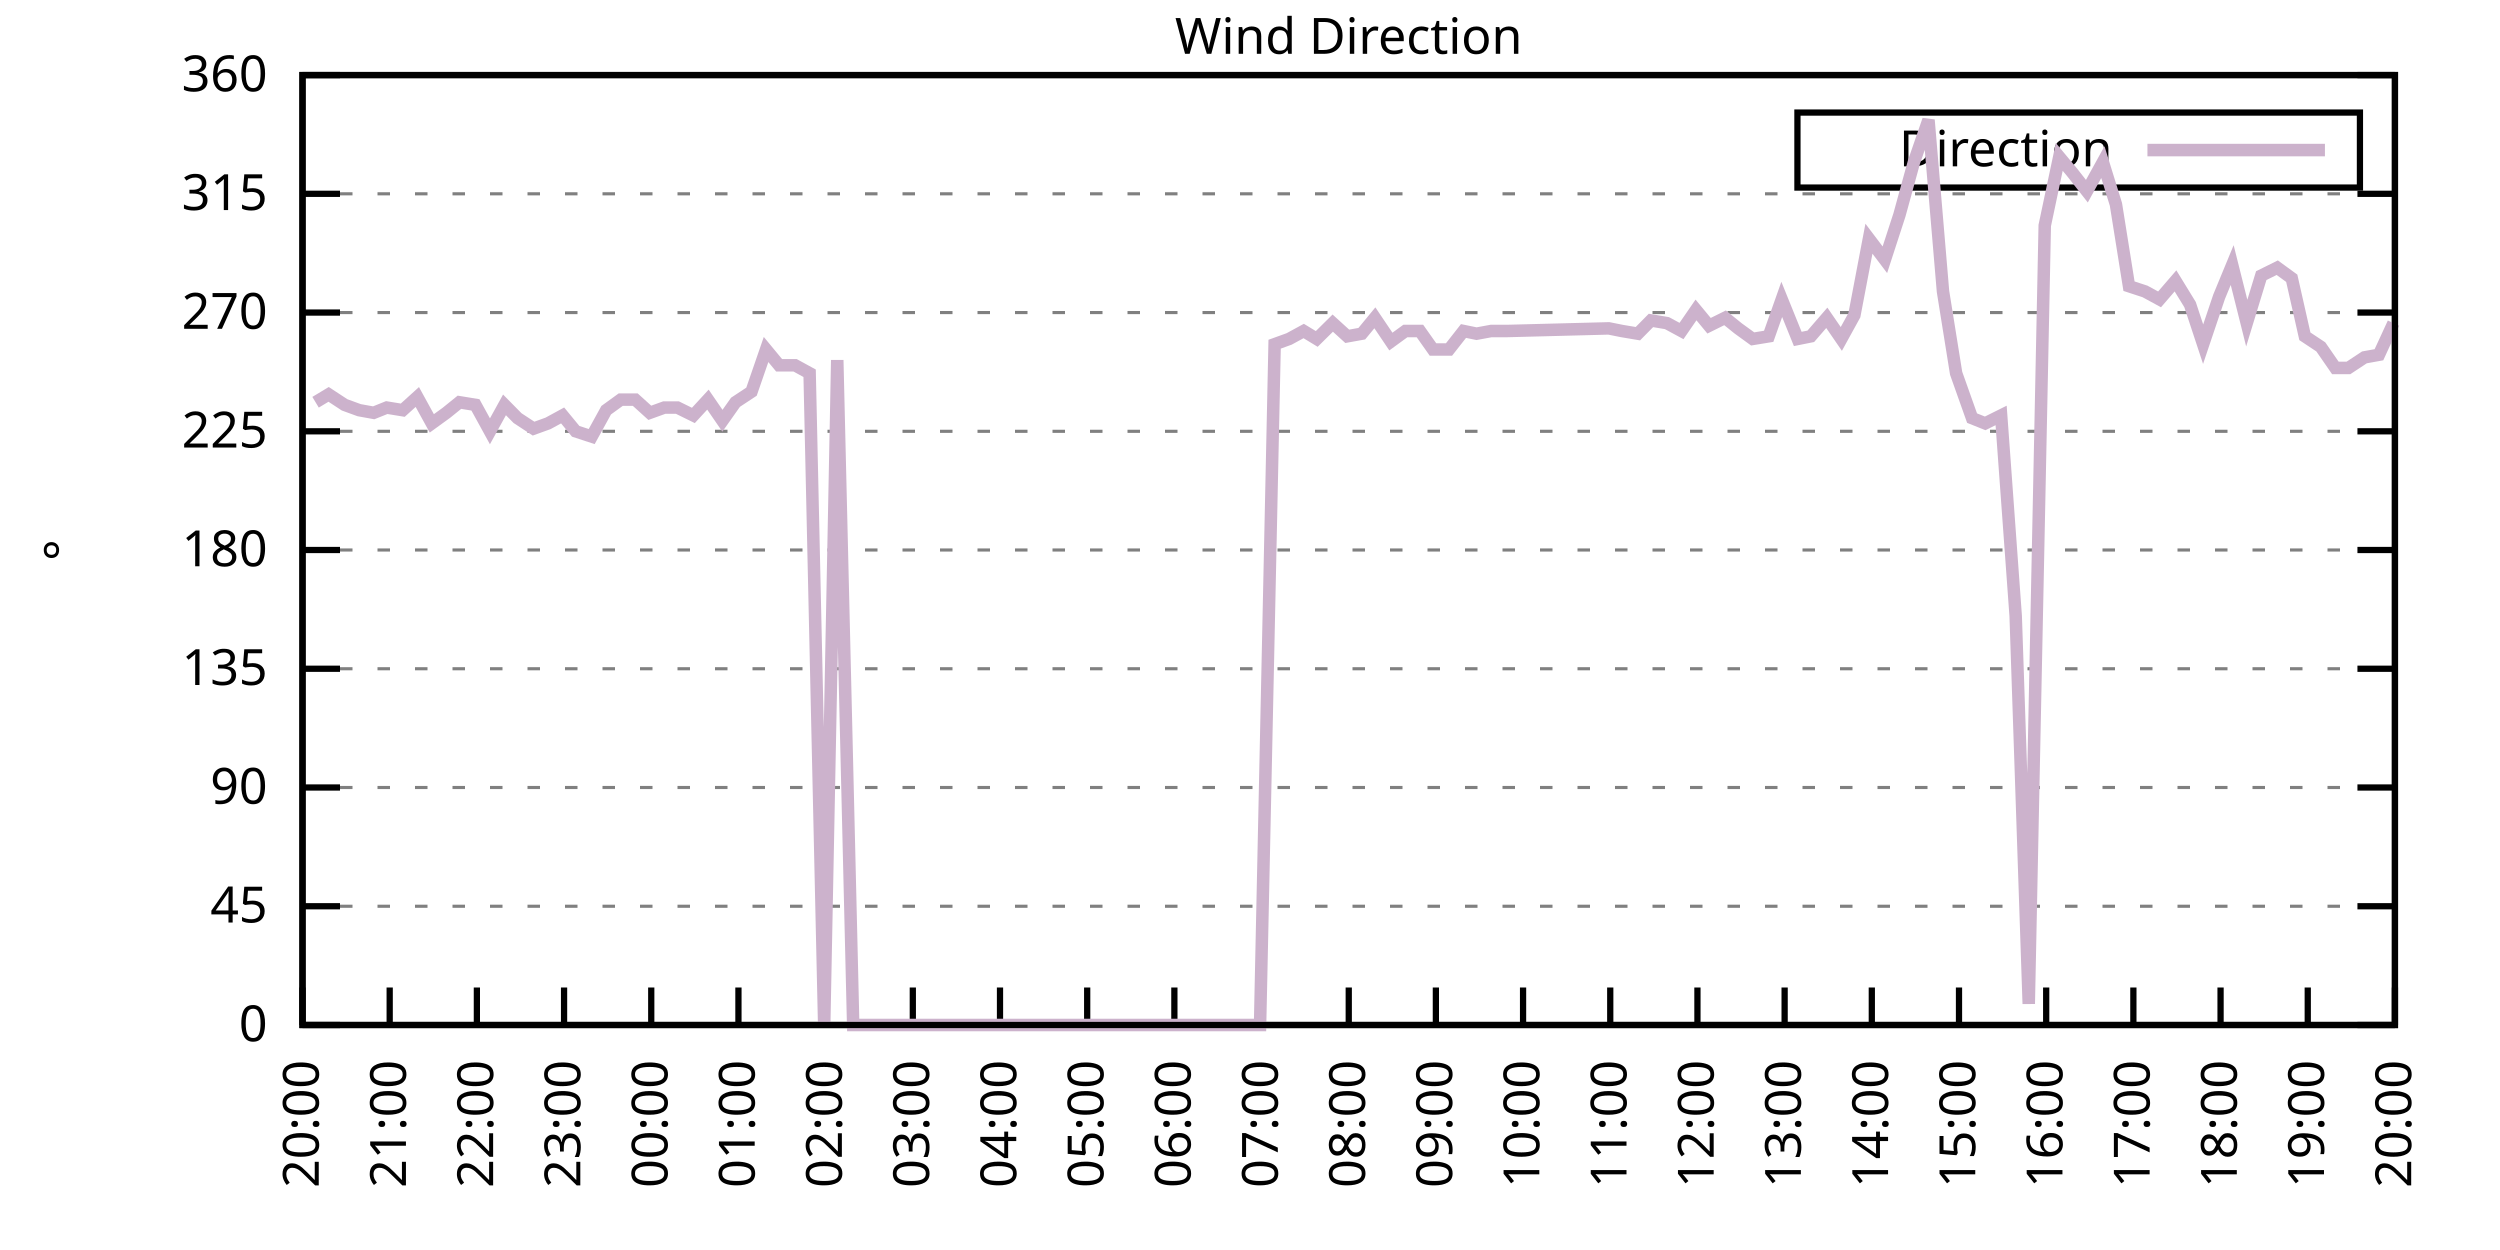
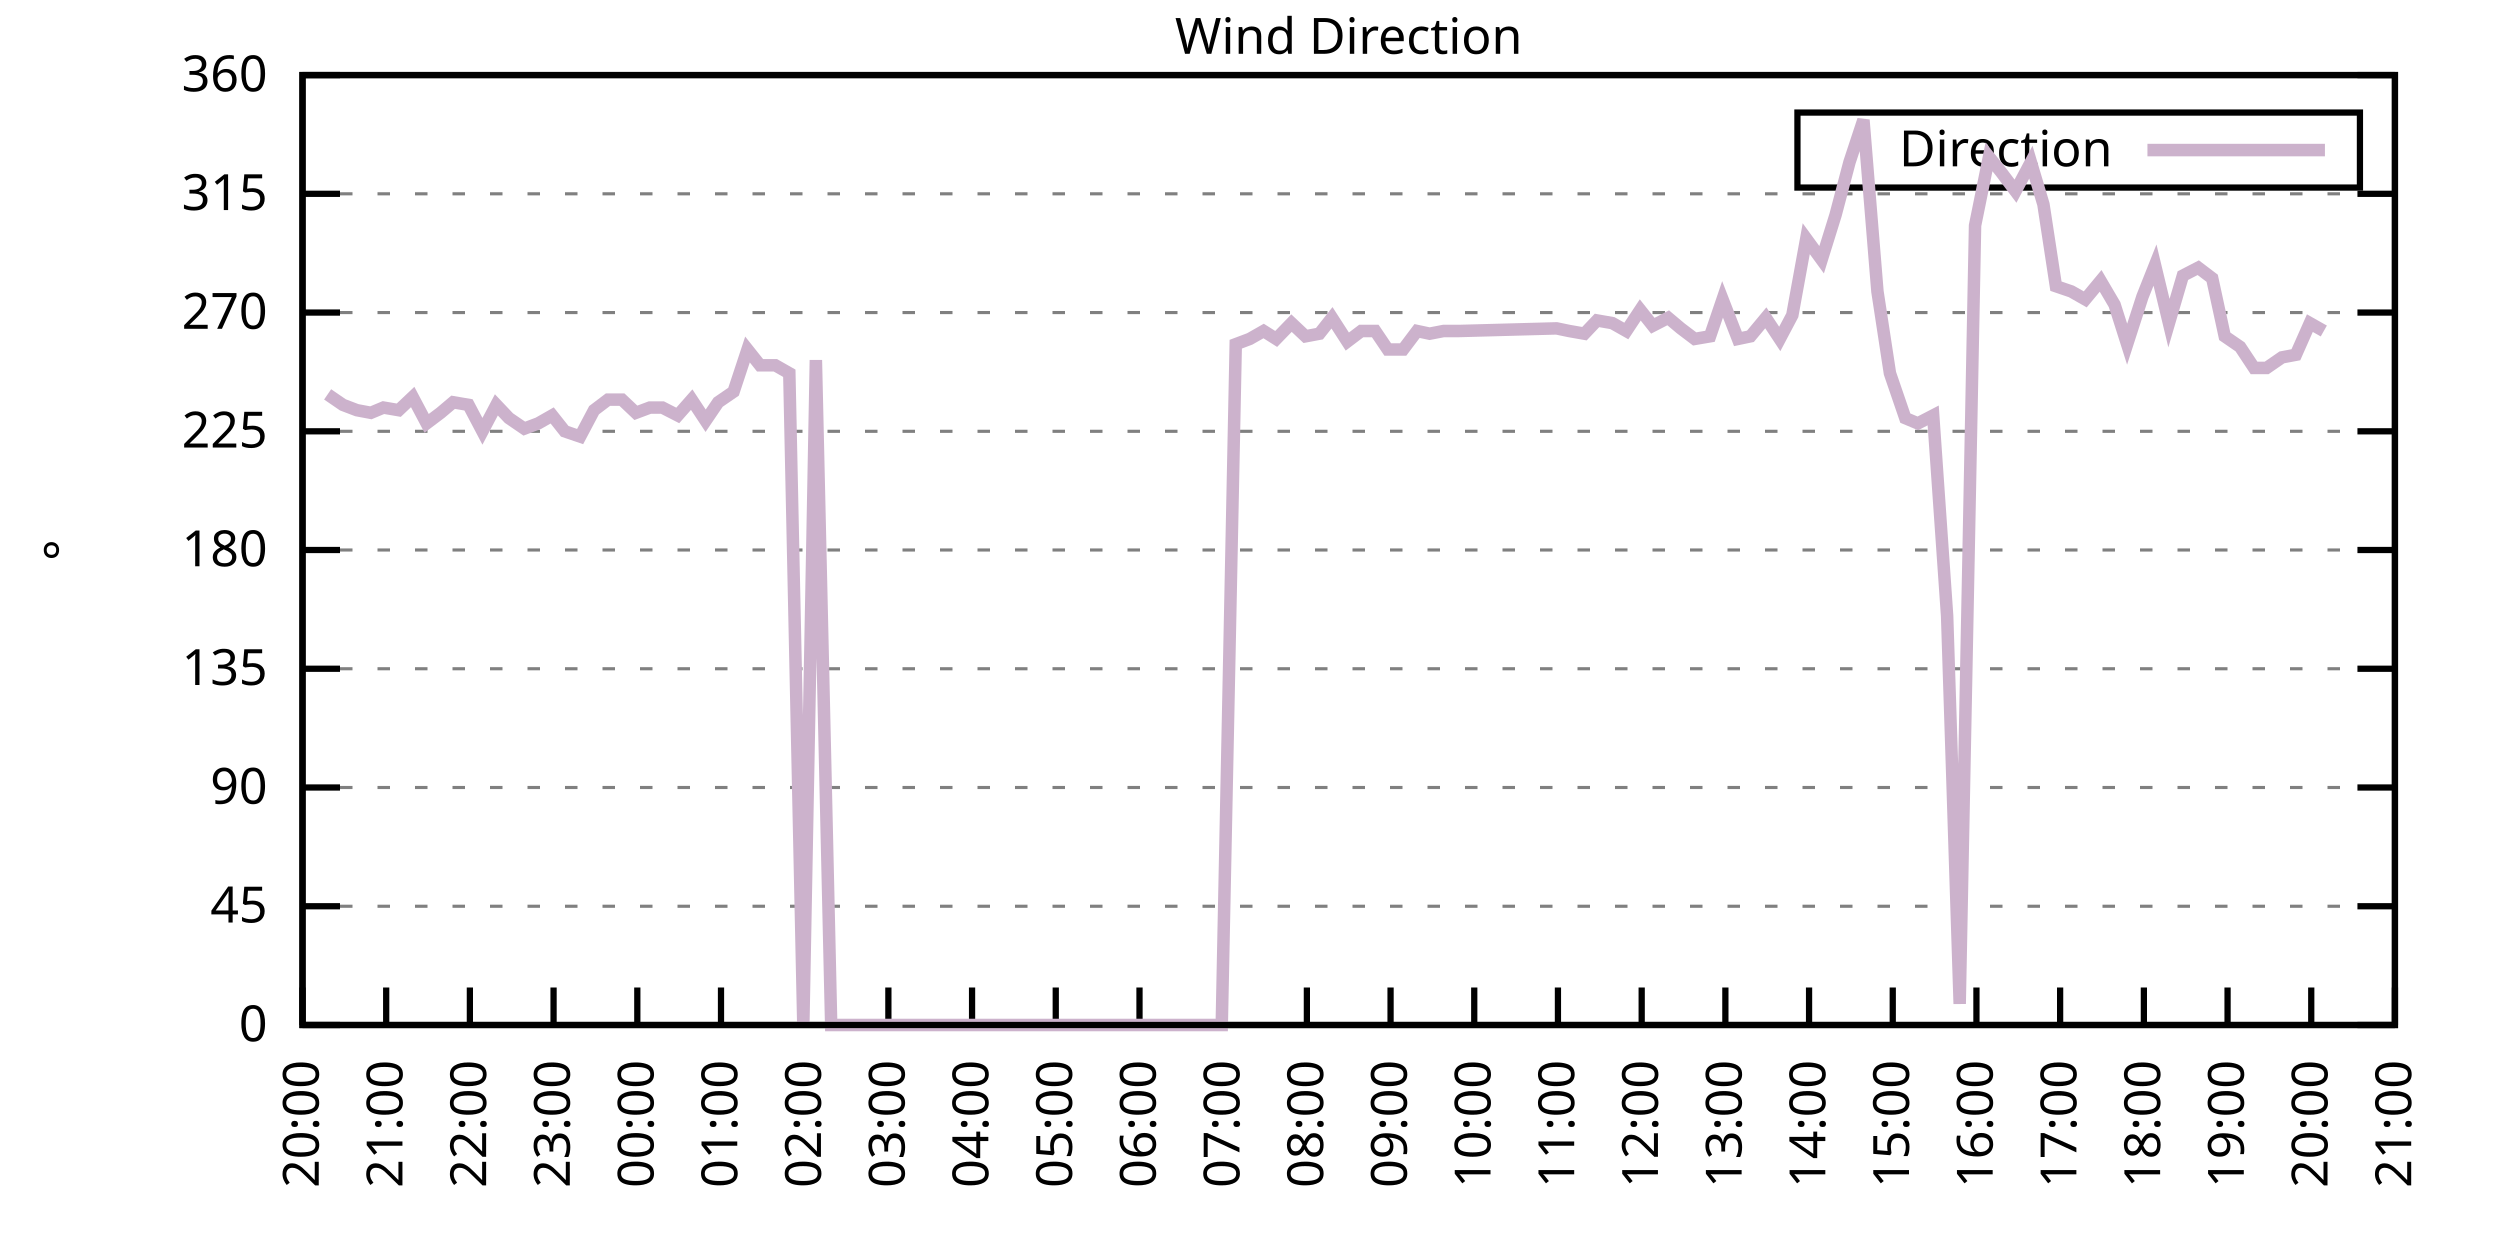
<svg xmlns="http://www.w3.org/2000/svg" xmlns:xlink="http://www.w3.org/1999/xlink" width="400" height="200" viewBox="0 0 400 200">
  <g id="gnuplot_canvas">
    <rect x="0" y="0" width="400" height="200" fill="none" />
    <defs>
      <circle id="gpDot" r="0.5" stroke-width="0.5" stroke="currentColor" />
      <path id="gpPt0" stroke-width="0.333" stroke="currentColor" d="M-1,0 h2 M0,-1 v2" />
      <path id="gpPt1" stroke-width="0.333" stroke="currentColor" d="M-1,-1 L1,1 M1,-1 L-1,1" />
      <path id="gpPt2" stroke-width="0.333" stroke="currentColor" d="M-1,0 L1,0 M0,-1 L0,1 M-1,-1 L1,1 M-1,1 L1,-1" />
      <rect id="gpPt3" stroke-width="0.333" stroke="currentColor" x="-1" y="-1" width="2" height="2" />
      <rect id="gpPt4" stroke-width="0.333" stroke="currentColor" fill="currentColor" x="-1" y="-1" width="2" height="2" />
      <circle id="gpPt5" stroke-width="0.333" stroke="currentColor" cx="0" cy="0" r="1" />
      <use xlink:href="#gpPt5" id="gpPt6" fill="currentColor" stroke="none" />
      <path id="gpPt7" stroke-width="0.333" stroke="currentColor" d="M0,-1.33 L-1.33,0.67 L1.33,0.67 z" />
      <use xlink:href="#gpPt7" id="gpPt8" fill="currentColor" stroke="none" />
      <use xlink:href="#gpPt7" id="gpPt9" stroke="currentColor" transform="rotate(180)" />
      <use xlink:href="#gpPt9" id="gpPt10" fill="currentColor" stroke="none" />
      <use xlink:href="#gpPt3" id="gpPt11" stroke="currentColor" transform="rotate(45)" />
      <use xlink:href="#gpPt11" id="gpPt12" fill="currentColor" stroke="none" />
      <path id="gpPt13" stroke-width="0.333" stroke="currentColor" d="M0,1.330 L1.265,0.411 L0.782,-1.067 L-0.782,-1.076 L-1.265,0.411 z" />
      <use xlink:href="#gpPt13" id="gpPt14" fill="currentColor" stroke="none" />
      <filter id="textbox" filterUnits="objectBoundingBox" x="0" y="0" height="1" width="1">
        <feFlood flood-color="white" flood-opacity="1" result="bgnd" />
        <feComposite in="SourceGraphic" in2="bgnd" operator="atop" />
      </filter>
      <filter id="greybox" filterUnits="objectBoundingBox" x="0" y="0" height="1" width="1">
        <feFlood flood-color="lightgrey" flood-opacity="1" result="grey" />
        <feComposite in="SourceGraphic" in2="grey" operator="atop" />
      </filter>
    </defs>
    <g fill="none" color="white" stroke="currentColor" stroke-width="1.00" stroke-linecap="butt" stroke-linejoin="miter">
</g>
    <g fill="none" color="black" stroke="currentColor" stroke-width="1.00" stroke-linecap="butt" stroke-linejoin="miter">
      <g stroke="none" shape-rendering="crispEdges">
        <polygon fill="rgb(255, 255, 255)" points="48.40,164.00 383.18,164.00 383.18,12.02 48.40,12.02 " />
      </g>
    </g>
    <g fill="none" color="black" stroke="currentColor" stroke-width="1.00" stroke-linecap="butt" stroke-linejoin="miter">
</g>
    <g fill="none" color="black" stroke="black" stroke-width="0.50" stroke-linecap="butt" stroke-linejoin="miter">
</g>
    <g fill="none" color="gray" stroke="currentColor" stroke-width="0.50" stroke-linecap="butt" stroke-linejoin="miter">
      <path stroke="gray" stroke-dasharray="2,4" class="gridline" d="M48.40,164.00 L383.19,164.00  " />
    </g>
    <g fill="none" color="gray" stroke="gray" stroke-width="1.00" stroke-linecap="butt" stroke-linejoin="miter">
</g>
    <g fill="none" color="black" stroke="currentColor" stroke-width="1.00" stroke-linecap="butt" stroke-linejoin="miter">
      <path stroke="black" d="M48.40,164.00 L54.40,164.00 M383.19,164.00 L377.19,164.00  " />
      <g transform="translate(42.80,166.60)" stroke="none" fill="black" font-family="Sans" font-size="8.00" text-anchor="end">
        <text>
          <tspan font-family="Sans"> 0</tspan>
        </text>
      </g>
    </g>
    <g fill="none" color="black" stroke="currentColor" stroke-width="1.00" stroke-linecap="butt" stroke-linejoin="miter">
</g>
    <g fill="none" color="black" stroke="black" stroke-width="0.50" stroke-linecap="butt" stroke-linejoin="miter">
</g>
    <g fill="none" color="gray" stroke="currentColor" stroke-width="0.50" stroke-linecap="butt" stroke-linejoin="miter">
      <path stroke="gray" stroke-dasharray="2,4" class="gridline" d="M48.40,145.00 L383.19,145.00  " />
    </g>
    <g fill="none" color="gray" stroke="gray" stroke-width="1.00" stroke-linecap="butt" stroke-linejoin="miter">
</g>
    <g fill="none" color="black" stroke="currentColor" stroke-width="1.00" stroke-linecap="butt" stroke-linejoin="miter">
      <path stroke="black" d="M48.40,145.00 L54.40,145.00 M383.19,145.00 L377.19,145.00  " />
      <g transform="translate(42.80,147.60)" stroke="none" fill="black" font-family="Sans" font-size="8.00" text-anchor="end">
        <text>
          <tspan font-family="Sans"> 45</tspan>
        </text>
      </g>
    </g>
    <g fill="none" color="black" stroke="currentColor" stroke-width="1.00" stroke-linecap="butt" stroke-linejoin="miter">
</g>
    <g fill="none" color="black" stroke="black" stroke-width="0.50" stroke-linecap="butt" stroke-linejoin="miter">
</g>
    <g fill="none" color="gray" stroke="currentColor" stroke-width="0.50" stroke-linecap="butt" stroke-linejoin="miter">
      <path stroke="gray" stroke-dasharray="2,4" class="gridline" d="M48.40,126.00 L383.19,126.00  " />
    </g>
    <g fill="none" color="gray" stroke="gray" stroke-width="1.00" stroke-linecap="butt" stroke-linejoin="miter">
</g>
    <g fill="none" color="black" stroke="currentColor" stroke-width="1.00" stroke-linecap="butt" stroke-linejoin="miter">
      <path stroke="black" d="M48.40,126.00 L54.40,126.00 M383.19,126.00 L377.19,126.00  " />
      <g transform="translate(42.80,128.60)" stroke="none" fill="black" font-family="Sans" font-size="8.00" text-anchor="end">
        <text>
          <tspan font-family="Sans"> 90</tspan>
        </text>
      </g>
    </g>
    <g fill="none" color="black" stroke="currentColor" stroke-width="1.00" stroke-linecap="butt" stroke-linejoin="miter">
</g>
    <g fill="none" color="black" stroke="black" stroke-width="0.50" stroke-linecap="butt" stroke-linejoin="miter">
</g>
    <g fill="none" color="gray" stroke="currentColor" stroke-width="0.50" stroke-linecap="butt" stroke-linejoin="miter">
      <path stroke="gray" stroke-dasharray="2,4" class="gridline" d="M48.40,107.00 L383.19,107.00  " />
    </g>
    <g fill="none" color="gray" stroke="gray" stroke-width="1.00" stroke-linecap="butt" stroke-linejoin="miter">
</g>
    <g fill="none" color="black" stroke="currentColor" stroke-width="1.00" stroke-linecap="butt" stroke-linejoin="miter">
      <path stroke="black" d="M48.40,107.00 L54.40,107.00 M383.19,107.00 L377.19,107.00  " />
      <g transform="translate(42.80,109.60)" stroke="none" fill="black" font-family="Sans" font-size="8.00" text-anchor="end">
        <text>
          <tspan font-family="Sans"> 135</tspan>
        </text>
      </g>
    </g>
    <g fill="none" color="black" stroke="currentColor" stroke-width="1.00" stroke-linecap="butt" stroke-linejoin="miter">
</g>
    <g fill="none" color="black" stroke="black" stroke-width="0.50" stroke-linecap="butt" stroke-linejoin="miter">
</g>
    <g fill="none" color="gray" stroke="currentColor" stroke-width="0.50" stroke-linecap="butt" stroke-linejoin="miter">
      <path stroke="gray" stroke-dasharray="2,4" class="gridline" d="M48.40,88.00 L383.19,88.00  " />
    </g>
    <g fill="none" color="gray" stroke="gray" stroke-width="1.00" stroke-linecap="butt" stroke-linejoin="miter">
</g>
    <g fill="none" color="black" stroke="currentColor" stroke-width="1.00" stroke-linecap="butt" stroke-linejoin="miter">
      <path stroke="black" d="M48.40,88.00 L54.40,88.00 M383.19,88.00 L377.19,88.00  " />
      <g transform="translate(42.80,90.60)" stroke="none" fill="black" font-family="Sans" font-size="8.00" text-anchor="end">
        <text>
          <tspan font-family="Sans"> 180</tspan>
        </text>
      </g>
    </g>
    <g fill="none" color="black" stroke="currentColor" stroke-width="1.00" stroke-linecap="butt" stroke-linejoin="miter">
</g>
    <g fill="none" color="black" stroke="black" stroke-width="0.50" stroke-linecap="butt" stroke-linejoin="miter">
</g>
    <g fill="none" color="gray" stroke="currentColor" stroke-width="0.50" stroke-linecap="butt" stroke-linejoin="miter">
      <path stroke="gray" stroke-dasharray="2,4" class="gridline" d="M48.40,69.01 L383.19,69.01  " />
    </g>
    <g fill="none" color="gray" stroke="gray" stroke-width="1.00" stroke-linecap="butt" stroke-linejoin="miter">
</g>
    <g fill="none" color="black" stroke="currentColor" stroke-width="1.00" stroke-linecap="butt" stroke-linejoin="miter">
      <path stroke="black" d="M48.40,69.01 L54.40,69.01 M383.19,69.01 L377.19,69.01  " />
      <g transform="translate(42.80,71.61)" stroke="none" fill="black" font-family="Sans" font-size="8.00" text-anchor="end">
        <text>
          <tspan font-family="Sans"> 225</tspan>
        </text>
      </g>
    </g>
    <g fill="none" color="black" stroke="currentColor" stroke-width="1.00" stroke-linecap="butt" stroke-linejoin="miter">
</g>
    <g fill="none" color="black" stroke="black" stroke-width="0.50" stroke-linecap="butt" stroke-linejoin="miter">
</g>
    <g fill="none" color="gray" stroke="currentColor" stroke-width="0.50" stroke-linecap="butt" stroke-linejoin="miter">
      <path stroke="gray" stroke-dasharray="2,4" class="gridline" d="M48.40,50.01 L383.19,50.01  " />
    </g>
    <g fill="none" color="gray" stroke="gray" stroke-width="1.00" stroke-linecap="butt" stroke-linejoin="miter">
</g>
    <g fill="none" color="black" stroke="currentColor" stroke-width="1.00" stroke-linecap="butt" stroke-linejoin="miter">
      <path stroke="black" d="M48.40,50.01 L54.40,50.01 M383.19,50.01 L377.19,50.01  " />
      <g transform="translate(42.80,52.61)" stroke="none" fill="black" font-family="Sans" font-size="8.00" text-anchor="end">
        <text>
          <tspan font-family="Sans"> 270</tspan>
        </text>
      </g>
    </g>
    <g fill="none" color="black" stroke="currentColor" stroke-width="1.00" stroke-linecap="butt" stroke-linejoin="miter">
</g>
    <g fill="none" color="black" stroke="black" stroke-width="0.50" stroke-linecap="butt" stroke-linejoin="miter">
</g>
    <g fill="none" color="gray" stroke="currentColor" stroke-width="0.50" stroke-linecap="butt" stroke-linejoin="miter">
      <path stroke="gray" stroke-dasharray="2,4" class="gridline" d="M48.40,31.01 L383.19,31.01  " />
    </g>
    <g fill="none" color="gray" stroke="gray" stroke-width="1.00" stroke-linecap="butt" stroke-linejoin="miter">
</g>
    <g fill="none" color="black" stroke="currentColor" stroke-width="1.00" stroke-linecap="butt" stroke-linejoin="miter">
      <path stroke="black" d="M48.40,31.01 L54.40,31.01 M383.19,31.01 L377.19,31.01  " />
      <g transform="translate(42.80,33.61)" stroke="none" fill="black" font-family="Sans" font-size="8.00" text-anchor="end">
        <text>
          <tspan font-family="Sans"> 315</tspan>
        </text>
      </g>
    </g>
    <g fill="none" color="black" stroke="currentColor" stroke-width="1.00" stroke-linecap="butt" stroke-linejoin="miter">
</g>
    <g fill="none" color="black" stroke="black" stroke-width="0.50" stroke-linecap="butt" stroke-linejoin="miter">
</g>
    <g fill="none" color="gray" stroke="currentColor" stroke-width="0.50" stroke-linecap="butt" stroke-linejoin="miter">
      <path stroke="gray" stroke-dasharray="2,4" class="gridline" d="M48.40,12.01 L383.19,12.01  " />
    </g>
    <g fill="none" color="gray" stroke="gray" stroke-width="1.00" stroke-linecap="butt" stroke-linejoin="miter">
</g>
    <g fill="none" color="black" stroke="currentColor" stroke-width="1.00" stroke-linecap="butt" stroke-linejoin="miter">
      <path stroke="black" d="M48.40,12.01 L54.40,12.01 M383.19,12.01 L377.19,12.01  " />
      <g transform="translate(42.80,14.61)" stroke="none" fill="black" font-family="Sans" font-size="8.00" text-anchor="end">
        <text>
          <tspan font-family="Sans"> 360</tspan>
        </text>
      </g>
    </g>
    <g fill="none" color="black" stroke="currentColor" stroke-width="1.00" stroke-linecap="butt" stroke-linejoin="miter">
      <path stroke="black" d="M48.40,164.00 L48.40,158.00  " />
      <g transform="translate(51.00,169.60) rotate(270.00)" stroke="none" fill="black" font-family="Sans" font-size="8.00" text-anchor="end">
        <text>
          <tspan font-family="Sans">20:00</tspan>
        </text>
      </g>
    </g>
    <g fill="none" color="black" stroke="currentColor" stroke-width="1.00" stroke-linecap="butt" stroke-linejoin="miter">
-       <path stroke="black" d="M62.35,164.00 L62.35,158.00  " />
-       <g transform="translate(64.95,169.60) rotate(270.00)" stroke="none" fill="black" font-family="Sans" font-size="8.00" text-anchor="end">
+       <path stroke="black" d="M61.79,164.00 L61.79,158.00  " />
+       <g transform="translate(64.39,169.60) rotate(270.00)" stroke="none" fill="black" font-family="Sans" font-size="8.00" text-anchor="end">
        <text>
          <tspan font-family="Sans">21:00</tspan>
        </text>
      </g>
    </g>
    <g fill="none" color="black" stroke="currentColor" stroke-width="1.00" stroke-linecap="butt" stroke-linejoin="miter">
-       <path stroke="black" d="M76.30,164.00 L76.30,158.00  " />
-       <g transform="translate(78.90,169.60) rotate(270.00)" stroke="none" fill="black" font-family="Sans" font-size="8.00" text-anchor="end">
+       <path stroke="black" d="M75.18,164.00 L75.18,158.00  " />
+       <g transform="translate(77.78,169.60) rotate(270.00)" stroke="none" fill="black" font-family="Sans" font-size="8.00" text-anchor="end">
        <text>
          <tspan font-family="Sans">22:00</tspan>
        </text>
      </g>
    </g>
    <g fill="none" color="black" stroke="currentColor" stroke-width="1.00" stroke-linecap="butt" stroke-linejoin="miter">
-       <path stroke="black" d="M90.25,164.00 L90.25,158.00  " />
-       <g transform="translate(92.85,169.60) rotate(270.00)" stroke="none" fill="black" font-family="Sans" font-size="8.00" text-anchor="end">
+       <path stroke="black" d="M88.57,164.00 L88.57,158.00  " />
+       <g transform="translate(91.17,169.60) rotate(270.00)" stroke="none" fill="black" font-family="Sans" font-size="8.00" text-anchor="end">
        <text>
          <tspan font-family="Sans">23:00</tspan>
        </text>
      </g>
    </g>
    <g fill="none" color="black" stroke="currentColor" stroke-width="1.00" stroke-linecap="butt" stroke-linejoin="miter">
-       <path stroke="black" d="M104.20,164.00 L104.20,158.00  " />
-       <g transform="translate(106.80,169.60) rotate(270.00)" stroke="none" fill="black" font-family="Sans" font-size="8.00" text-anchor="end">
+       <path stroke="black" d="M101.97,164.00 L101.97,158.00  " />
+       <g transform="translate(104.57,169.60) rotate(270.00)" stroke="none" fill="black" font-family="Sans" font-size="8.00" text-anchor="end">
        <text>
          <tspan font-family="Sans">00:00</tspan>
        </text>
      </g>
    </g>
    <g fill="none" color="black" stroke="currentColor" stroke-width="1.00" stroke-linecap="butt" stroke-linejoin="miter">
-       <path stroke="black" d="M118.15,164.00 L118.15,158.00  " />
-       <g transform="translate(120.75,169.60) rotate(270.00)" stroke="none" fill="black" font-family="Sans" font-size="8.00" text-anchor="end">
+       <path stroke="black" d="M115.36,164.00 L115.36,158.00  " />
+       <g transform="translate(117.96,169.60) rotate(270.00)" stroke="none" fill="black" font-family="Sans" font-size="8.00" text-anchor="end">
        <text>
          <tspan font-family="Sans">01:00</tspan>
        </text>
      </g>
    </g>
    <g fill="none" color="black" stroke="currentColor" stroke-width="1.00" stroke-linecap="butt" stroke-linejoin="miter">
-       <path stroke="black" d="M132.10,164.00 L132.10,158.00  " />
-       <g transform="translate(134.70,169.60) rotate(270.00)" stroke="none" fill="black" font-family="Sans" font-size="8.00" text-anchor="end">
+       <path stroke="black" d="M128.75,164.00 L128.75,158.00  " />
+       <g transform="translate(131.35,169.60) rotate(270.00)" stroke="none" fill="black" font-family="Sans" font-size="8.00" text-anchor="end">
        <text>
          <tspan font-family="Sans">02:00</tspan>
        </text>
      </g>
    </g>
    <g fill="none" color="black" stroke="currentColor" stroke-width="1.00" stroke-linecap="butt" stroke-linejoin="miter">
-       <path stroke="black" d="M146.05,164.00 L146.05,158.00  " />
-       <g transform="translate(148.65,169.60) rotate(270.00)" stroke="none" fill="black" font-family="Sans" font-size="8.00" text-anchor="end">
+       <path stroke="black" d="M142.14,164.00 L142.14,158.00  " />
+       <g transform="translate(144.74,169.60) rotate(270.00)" stroke="none" fill="black" font-family="Sans" font-size="8.00" text-anchor="end">
        <text>
          <tspan font-family="Sans">03:00</tspan>
        </text>
      </g>
    </g>
    <g fill="none" color="black" stroke="currentColor" stroke-width="1.00" stroke-linecap="butt" stroke-linejoin="miter">
-       <path stroke="black" d="M160.00,164.00 L160.00,158.00  " />
-       <g transform="translate(162.60,169.60) rotate(270.00)" stroke="none" fill="black" font-family="Sans" font-size="8.00" text-anchor="end">
+       <path stroke="black" d="M155.53,164.00 L155.53,158.00  " />
+       <g transform="translate(158.13,169.60) rotate(270.00)" stroke="none" fill="black" font-family="Sans" font-size="8.00" text-anchor="end">
        <text>
          <tspan font-family="Sans">04:00</tspan>
        </text>
      </g>
    </g>
    <g fill="none" color="black" stroke="currentColor" stroke-width="1.00" stroke-linecap="butt" stroke-linejoin="miter">
-       <path stroke="black" d="M173.95,164.00 L173.95,158.00  " />
-       <g transform="translate(176.55,169.60) rotate(270.00)" stroke="none" fill="black" font-family="Sans" font-size="8.00" text-anchor="end">
+       <path stroke="black" d="M168.92,164.00 L168.92,158.00  " />
+       <g transform="translate(171.52,169.60) rotate(270.00)" stroke="none" fill="black" font-family="Sans" font-size="8.00" text-anchor="end">
        <text>
          <tspan font-family="Sans">05:00</tspan>
        </text>
      </g>
    </g>
    <g fill="none" color="black" stroke="currentColor" stroke-width="1.00" stroke-linecap="butt" stroke-linejoin="miter">
-       <path stroke="black" d="M187.90,164.00 L187.90,158.00  " />
-       <g transform="translate(190.50,169.60) rotate(270.00)" stroke="none" fill="black" font-family="Sans" font-size="8.00" text-anchor="end">
+       <path stroke="black" d="M182.32,164.00 L182.32,158.00  " />
+       <g transform="translate(184.92,169.60) rotate(270.00)" stroke="none" fill="black" font-family="Sans" font-size="8.00" text-anchor="end">
        <text>
          <tspan font-family="Sans">06:00</tspan>
        </text>
      </g>
    </g>
    <g fill="none" color="black" stroke="currentColor" stroke-width="1.00" stroke-linecap="butt" stroke-linejoin="miter">
-       <path stroke="black" d="M201.85,164.00 L201.85,158.00  " />
-       <g transform="translate(204.45,169.60) rotate(270.00)" stroke="none" fill="black" font-family="Sans" font-size="8.00" text-anchor="end">
+       <path stroke="black" d="M195.71,164.00 L195.71,158.00  " />
+       <g transform="translate(198.31,169.60) rotate(270.00)" stroke="none" fill="black" font-family="Sans" font-size="8.00" text-anchor="end">
        <text>
          <tspan font-family="Sans">07:00</tspan>
        </text>
      </g>
    </g>
    <g fill="none" color="black" stroke="currentColor" stroke-width="1.00" stroke-linecap="butt" stroke-linejoin="miter">
-       <path stroke="black" d="M215.80,164.00 L215.80,158.00  " />
-       <g transform="translate(218.40,169.60) rotate(270.00)" stroke="none" fill="black" font-family="Sans" font-size="8.00" text-anchor="end">
+       <path stroke="black" d="M209.10,164.00 L209.10,158.00  " />
+       <g transform="translate(211.70,169.60) rotate(270.00)" stroke="none" fill="black" font-family="Sans" font-size="8.00" text-anchor="end">
        <text>
          <tspan font-family="Sans">08:00</tspan>
        </text>
      </g>
    </g>
    <g fill="none" color="black" stroke="currentColor" stroke-width="1.00" stroke-linecap="butt" stroke-linejoin="miter">
-       <path stroke="black" d="M229.74,164.00 L229.74,158.00  " />
-       <g transform="translate(232.34,169.60) rotate(270.00)" stroke="none" fill="black" font-family="Sans" font-size="8.00" text-anchor="end">
+       <path stroke="black" d="M222.49,164.00 L222.49,158.00  " />
+       <g transform="translate(225.09,169.60) rotate(270.00)" stroke="none" fill="black" font-family="Sans" font-size="8.00" text-anchor="end">
        <text>
          <tspan font-family="Sans">09:00</tspan>
        </text>
      </g>
    </g>
    <g fill="none" color="black" stroke="currentColor" stroke-width="1.00" stroke-linecap="butt" stroke-linejoin="miter">
-       <path stroke="black" d="M243.69,164.00 L243.69,158.00  " />
-       <g transform="translate(246.29,169.60) rotate(270.00)" stroke="none" fill="black" font-family="Sans" font-size="8.00" text-anchor="end">
+       <path stroke="black" d="M235.88,164.00 L235.88,158.00  " />
+       <g transform="translate(238.48,169.60) rotate(270.00)" stroke="none" fill="black" font-family="Sans" font-size="8.00" text-anchor="end">
        <text>
          <tspan font-family="Sans">10:00</tspan>
        </text>
      </g>
    </g>
    <g fill="none" color="black" stroke="currentColor" stroke-width="1.00" stroke-linecap="butt" stroke-linejoin="miter">
-       <path stroke="black" d="M257.64,164.00 L257.64,158.00  " />
-       <g transform="translate(260.24,169.60) rotate(270.00)" stroke="none" fill="black" font-family="Sans" font-size="8.00" text-anchor="end">
+       <path stroke="black" d="M249.27,164.00 L249.27,158.00  " />
+       <g transform="translate(251.87,169.60) rotate(270.00)" stroke="none" fill="black" font-family="Sans" font-size="8.00" text-anchor="end">
        <text>
          <tspan font-family="Sans">11:00</tspan>
        </text>
      </g>
    </g>
    <g fill="none" color="black" stroke="currentColor" stroke-width="1.00" stroke-linecap="butt" stroke-linejoin="miter">
-       <path stroke="black" d="M271.59,164.00 L271.59,158.00  " />
-       <g transform="translate(274.19,169.60) rotate(270.00)" stroke="none" fill="black" font-family="Sans" font-size="8.00" text-anchor="end">
+       <path stroke="black" d="M262.67,164.00 L262.67,158.00  " />
+       <g transform="translate(265.27,169.60) rotate(270.00)" stroke="none" fill="black" font-family="Sans" font-size="8.00" text-anchor="end">
        <text>
          <tspan font-family="Sans">12:00</tspan>
        </text>
      </g>
    </g>
    <g fill="none" color="black" stroke="currentColor" stroke-width="1.00" stroke-linecap="butt" stroke-linejoin="miter">
-       <path stroke="black" d="M285.54,164.00 L285.54,158.00  " />
-       <g transform="translate(288.14,169.60) rotate(270.00)" stroke="none" fill="black" font-family="Sans" font-size="8.00" text-anchor="end">
+       <path stroke="black" d="M276.06,164.00 L276.06,158.00  " />
+       <g transform="translate(278.66,169.60) rotate(270.00)" stroke="none" fill="black" font-family="Sans" font-size="8.00" text-anchor="end">
        <text>
          <tspan font-family="Sans">13:00</tspan>
        </text>
      </g>
    </g>
    <g fill="none" color="black" stroke="currentColor" stroke-width="1.00" stroke-linecap="butt" stroke-linejoin="miter">
-       <path stroke="black" d="M299.49,164.00 L299.49,158.00  " />
-       <g transform="translate(302.09,169.60) rotate(270.00)" stroke="none" fill="black" font-family="Sans" font-size="8.00" text-anchor="end">
+       <path stroke="black" d="M289.45,164.00 L289.45,158.00  " />
+       <g transform="translate(292.05,169.60) rotate(270.00)" stroke="none" fill="black" font-family="Sans" font-size="8.00" text-anchor="end">
        <text>
          <tspan font-family="Sans">14:00</tspan>
        </text>
      </g>
    </g>
    <g fill="none" color="black" stroke="currentColor" stroke-width="1.00" stroke-linecap="butt" stroke-linejoin="miter">
-       <path stroke="black" d="M313.44,164.00 L313.44,158.00  " />
-       <g transform="translate(316.04,169.60) rotate(270.00)" stroke="none" fill="black" font-family="Sans" font-size="8.00" text-anchor="end">
+       <path stroke="black" d="M302.84,164.00 L302.84,158.00  " />
+       <g transform="translate(305.44,169.60) rotate(270.00)" stroke="none" fill="black" font-family="Sans" font-size="8.00" text-anchor="end">
        <text>
          <tspan font-family="Sans">15:00</tspan>
        </text>
      </g>
    </g>
    <g fill="none" color="black" stroke="currentColor" stroke-width="1.00" stroke-linecap="butt" stroke-linejoin="miter">
-       <path stroke="black" d="M327.39,164.00 L327.39,158.00  " />
-       <g transform="translate(329.99,169.60) rotate(270.00)" stroke="none" fill="black" font-family="Sans" font-size="8.00" text-anchor="end">
+       <path stroke="black" d="M316.23,164.00 L316.23,158.00  " />
+       <g transform="translate(318.83,169.60) rotate(270.00)" stroke="none" fill="black" font-family="Sans" font-size="8.00" text-anchor="end">
        <text>
          <tspan font-family="Sans">16:00</tspan>
        </text>
      </g>
    </g>
    <g fill="none" color="black" stroke="currentColor" stroke-width="1.00" stroke-linecap="butt" stroke-linejoin="miter">
-       <path stroke="black" d="M341.34,164.00 L341.34,158.00  " />
-       <g transform="translate(343.94,169.60) rotate(270.00)" stroke="none" fill="black" font-family="Sans" font-size="8.00" text-anchor="end">
+       <path stroke="black" d="M329.62,164.00 L329.62,158.00  " />
+       <g transform="translate(332.22,169.60) rotate(270.00)" stroke="none" fill="black" font-family="Sans" font-size="8.00" text-anchor="end">
        <text>
          <tspan font-family="Sans">17:00</tspan>
        </text>
      </g>
    </g>
    <g fill="none" color="black" stroke="currentColor" stroke-width="1.00" stroke-linecap="butt" stroke-linejoin="miter">
-       <path stroke="black" d="M355.29,164.00 L355.29,158.00  " />
-       <g transform="translate(357.89,169.60) rotate(270.00)" stroke="none" fill="black" font-family="Sans" font-size="8.00" text-anchor="end">
+       <path stroke="black" d="M343.02,164.00 L343.02,158.00  " />
+       <g transform="translate(345.62,169.60) rotate(270.00)" stroke="none" fill="black" font-family="Sans" font-size="8.00" text-anchor="end">
        <text>
          <tspan font-family="Sans">18:00</tspan>
        </text>
      </g>
    </g>
    <g fill="none" color="black" stroke="currentColor" stroke-width="1.00" stroke-linecap="butt" stroke-linejoin="miter">
-       <path stroke="black" d="M369.24,164.00 L369.24,158.00  " />
-       <g transform="translate(371.84,169.60) rotate(270.00)" stroke="none" fill="black" font-family="Sans" font-size="8.00" text-anchor="end">
+       <path stroke="black" d="M356.41,164.00 L356.41,158.00  " />
+       <g transform="translate(359.01,169.60) rotate(270.00)" stroke="none" fill="black" font-family="Sans" font-size="8.00" text-anchor="end">
        <text>
          <tspan font-family="Sans">19:00</tspan>
+         </text>
+       </g>
+     </g>
+     <g fill="none" color="black" stroke="currentColor" stroke-width="1.00" stroke-linecap="butt" stroke-linejoin="miter">
+       <path stroke="black" d="M369.80,164.00 L369.80,158.00  " />
+       <g transform="translate(372.40,169.60) rotate(270.00)" stroke="none" fill="black" font-family="Sans" font-size="8.00" text-anchor="end">
+         <text>
+           <tspan font-family="Sans">20:00</tspan>
        </text>
      </g>
    </g>
    <g fill="none" color="black" stroke="currentColor" stroke-width="1.00" stroke-linecap="butt" stroke-linejoin="miter">
      <path stroke="black" d="M383.19,164.00 L383.19,158.00  " />
      <g transform="translate(385.79,169.60) rotate(270.00)" stroke="none" fill="black" font-family="Sans" font-size="8.00" text-anchor="end">
        <text>
-           <tspan font-family="Sans">20:00</tspan>
+           <tspan font-family="Sans">21:00</tspan>
        </text>
      </g>
    </g>
    <g fill="none" color="black" stroke="currentColor" stroke-width="1.00" stroke-linecap="butt" stroke-linejoin="miter">
</g>
    <g fill="none" color="black" stroke="currentColor" stroke-width="1.00" stroke-linecap="butt" stroke-linejoin="miter">
      <path stroke="black" d="M48.40,12.01 L48.40,164.00 L383.19,164.00 L383.19,12.01 L48.40,12.01 Z  " />
    </g>
    <g fill="none" color="black" stroke="currentColor" stroke-width="1.00" stroke-linecap="butt" stroke-linejoin="miter">
</g>
    <g fill="none" color="black" stroke="currentColor" stroke-width="1.00" stroke-linecap="butt" stroke-linejoin="miter">
      <path stroke="black" d="M287.59,30.01 L287.59,18.01 L377.59,18.01 L377.59,30.01 L287.59,30.01 Z  " />
    </g>
    <g id="Wind_direction_plot_1">
      <g fill="none" color="white" stroke="black" stroke-width="2.00" stroke-linecap="butt" stroke-linejoin="miter">
</g>
      <g fill="none" color="black" stroke="currentColor" stroke-width="2.00" stroke-linecap="butt" stroke-linejoin="miter">
        <g transform="translate(337.99,26.61)" stroke="none" fill="black" font-family="Sans" font-size="8.00" text-anchor="end">
          <text>
            <tspan font-family="Sans">Direction</tspan>
          </text>
        </g>
      </g>
      <g fill="none" color="black" stroke="currentColor" stroke-width="2.00" stroke-linecap="butt" stroke-linejoin="miter">
-         <path stroke="rgb(204, 178, 204)" d="M343.59,24.01 L371.99,24.01 M50.49,64.36 L52.58,63.10 L55.14,64.78 L57.47,65.63 L59.79,66.05 L61.88,65.21   L64.44,65.63 L66.77,63.52 L69.09,67.74 L71.42,66.05 L73.51,64.36 L76.07,64.78 L78.39,69.01 L80.72,64.78   L82.81,66.90 L85.37,68.58 L87.69,67.74 L90.02,66.47 L92.11,69.01 L94.67,69.85 L96.99,65.63 L99.32,63.94   L101.64,63.94 L103.97,66.05 L106.29,65.21 L108.38,65.21 L110.94,66.47 L113.27,63.94 L115.59,67.32 L117.68,64.36   L120.24,62.67 L122.57,55.92 L124.66,58.45 L127.22,58.45 L129.54,59.72 L131.87,164.00 L133.96,57.61 L136.51,164.00   L138.61,164.00 L141.16,164.00 L143.49,164.00 L145.81,164.00 L148.14,164.00 L150.23,164.00 L152.79,164.00 L154.88,164.00   L157.21,164.00 L159.76,164.00 L162.09,164.00 L164.18,164.00 L166.51,164.00 L169.06,164.00 L171.16,164.00 L176.04,164.00   L178.36,164.00 L180.46,164.00 L183.01,164.00 L185.34,164.00 L187.66,164.00 L192.31,164.00 L194.64,164.00 L196.96,164.00   L199.29,164.00 L201.61,164.00 L203.94,55.07 L206.26,54.23 L208.59,52.96 L210.68,54.23 L213.24,51.70 L215.56,53.81   L217.89,53.39 L219.98,50.85 L222.54,54.65 L224.86,52.96 L227.19,52.96 L229.28,55.92 L231.84,55.92 L234.16,52.96   L236.25,53.39 L238.58,52.96 L241.14,52.96 L257.41,52.54 L259.50,52.96 L262.06,53.39 L264.15,51.27 L266.71,51.70   L269.04,52.96 L271.36,49.59 L273.45,52.12 L276.01,50.85 L278.10,52.54 L280.43,54.23 L282.99,53.81 L285.08,47.90   L287.64,54.23 L289.73,53.81 L292.29,50.85 L294.61,54.23 L296.70,50.43 L299.03,38.19 L301.58,41.56 L303.91,34.39   L306.23,25.94 L308.56,19.19 L310.88,46.63 L312.98,59.72 L315.53,66.90 L317.63,67.74 L320.18,66.47 L322.51,98.56   L324.60,160.62 L327.16,36.08 L329.48,25.10 L331.58,27.63 L333.90,30.59 L336.46,25.94 L338.55,32.70 L340.64,45.79   L343.20,46.63 L345.53,47.90 L348.08,44.94 L350.41,48.74 L352.50,55.07 L355.06,47.47 L357.15,42.41 L359.48,51.70   L361.80,44.10 L364.36,42.83 L366.68,44.52 L368.78,53.81 L371.33,55.50 L373.66,58.87 L375.75,58.87 L378.31,57.18   L380.63,56.76 L382.96,51.70  " />
+         <path stroke="rgb(204, 178, 204)" d="M343.59,24.01 L371.99,24.01 M52.42,63.10 L54.87,64.78 L57.10,65.63 L59.34,66.05 L61.35,65.21 L63.80,65.63   L66.03,63.52 L68.26,67.74 L70.50,66.05 L72.50,64.36 L74.96,64.78 L77.19,69.01 L79.42,64.78 L81.43,66.90   L83.89,68.58 L86.12,67.74 L88.35,66.47 L90.36,69.01 L92.82,69.85 L95.05,65.63 L97.28,63.94 L99.51,63.94   L101.74,66.05 L103.98,65.21 L105.98,65.21 L108.44,66.47 L110.67,63.94 L112.90,67.32 L114.91,64.36 L117.37,62.67   L119.60,55.92 L121.61,58.45 L124.06,58.45 L126.29,59.72 L128.53,164.00 L130.54,57.61 L132.99,164.00 L135.00,164.00   L137.45,164.00 L139.69,164.00 L141.92,164.00 L144.15,164.00 L146.16,164.00 L148.61,164.00 L150.62,164.00 L152.85,164.00   L155.31,164.00 L157.54,164.00 L159.55,164.00 L161.78,164.00 L164.24,164.00 L166.25,164.00 L170.93,164.00 L173.17,164.00   L175.17,164.00 L177.63,164.00 L179.86,164.00 L182.09,164.00 L186.56,164.00 L188.79,164.00 L191.02,164.00 L193.25,164.00   L195.48,164.00 L197.72,55.07 L199.95,54.23 L202.18,52.96 L204.19,54.23 L206.64,51.70 L208.88,53.81 L211.11,53.39   L213.12,50.85 L215.57,54.65 L217.80,52.96 L220.04,52.96 L222.04,55.92 L224.50,55.92 L226.73,52.96 L228.74,53.39   L230.97,52.96 L233.43,52.96 L249.05,52.54 L251.06,52.96 L253.51,53.39 L255.52,51.27 L257.98,51.70 L260.21,52.96   L262.44,49.59 L264.45,52.12 L266.91,50.85 L268.92,52.54 L271.15,54.23 L273.60,53.81 L275.61,47.90 L278.07,54.23   L280.07,53.81 L282.53,50.85 L284.76,54.23 L286.77,50.43 L289.00,38.19 L291.46,41.56 L293.69,34.39 L295.92,25.94   L298.15,19.19 L300.39,46.63 L302.39,59.72 L304.85,66.90 L306.86,67.74 L309.31,66.47 L311.54,98.56 L313.55,160.62   L316.01,36.08 L318.24,25.10 L320.25,27.63 L322.48,30.59 L324.94,25.94 L326.95,32.70 L328.95,45.79 L331.41,46.63   L333.64,47.90 L336.10,44.94 L338.33,48.74 L340.34,55.07 L342.79,47.47 L344.80,42.41 L347.03,51.70 L349.26,44.10   L351.72,42.83 L353.95,44.52 L355.96,53.81 L358.42,55.50 L360.65,58.87 L362.66,58.87 L365.11,57.18 L367.34,56.76   L369.58,51.70 L371.81,52.96  " />
      </g>
    </g>
    <g fill="none" color="black" stroke="currentColor" stroke-width="2.00" stroke-linecap="butt" stroke-linejoin="miter">
</g>
    <g fill="none" color="black" stroke="black" stroke-width="1.00" stroke-linecap="butt" stroke-linejoin="miter">
</g>
    <g fill="none" color="black" stroke="currentColor" stroke-width="1.00" stroke-linecap="butt" stroke-linejoin="miter">
      <path stroke="black" d="M48.40,12.01 L48.40,164.00 L383.19,164.00 L383.19,12.01 L48.40,12.01 Z  " />
      <g transform="translate(12.80,88.01) rotate(270.00)" stroke="none" fill="black" font-family="Sans" font-size="8.00" text-anchor="middle">
        <text>
          <tspan font-family="Sans">°</tspan>
        </text>
      </g>
    </g>
    <g fill="none" color="black" stroke="currentColor" stroke-width="1.00" stroke-linecap="butt" stroke-linejoin="miter">
</g>
    <g fill="none" color="black" stroke="currentColor" stroke-width="1.00" stroke-linecap="butt" stroke-linejoin="miter">
      <g transform="translate(215.79,8.61)" stroke="none" fill="black" font-family="Sans" font-size="8.00" text-anchor="middle">
        <text>
          <tspan font-family="Sans">Wind Direction</tspan>
        </text>
      </g>
    </g>
    <g fill="none" color="black" stroke="currentColor" stroke-width="1.00" stroke-linecap="butt" stroke-linejoin="miter">
</g>
  </g>
</svg>
